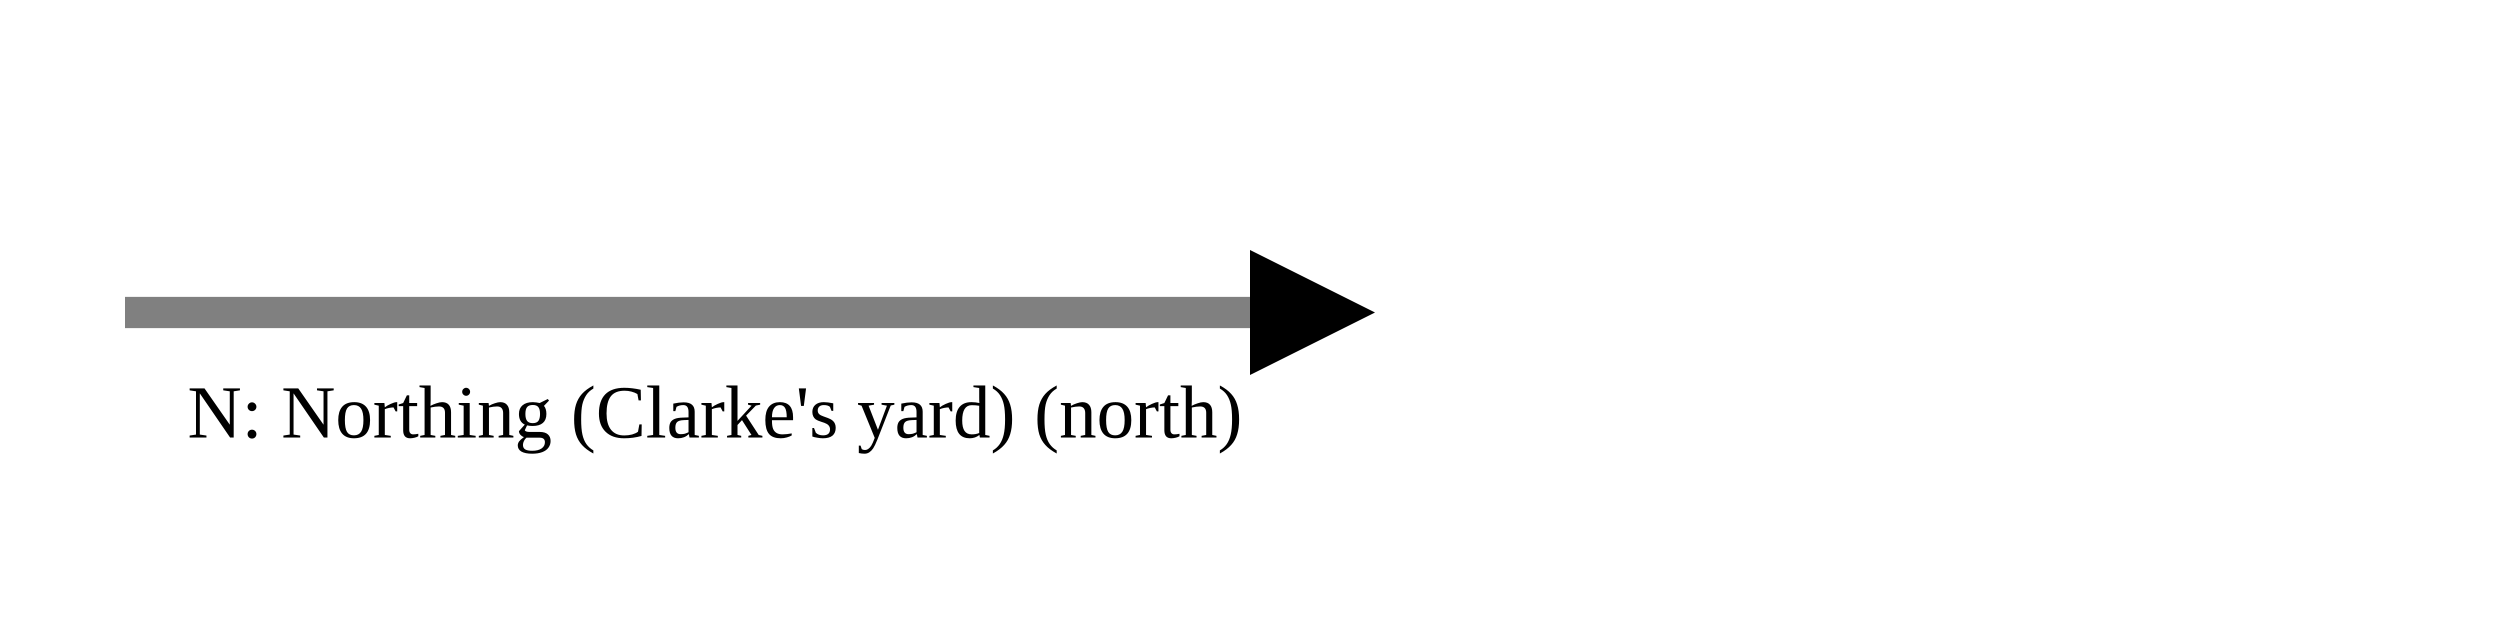
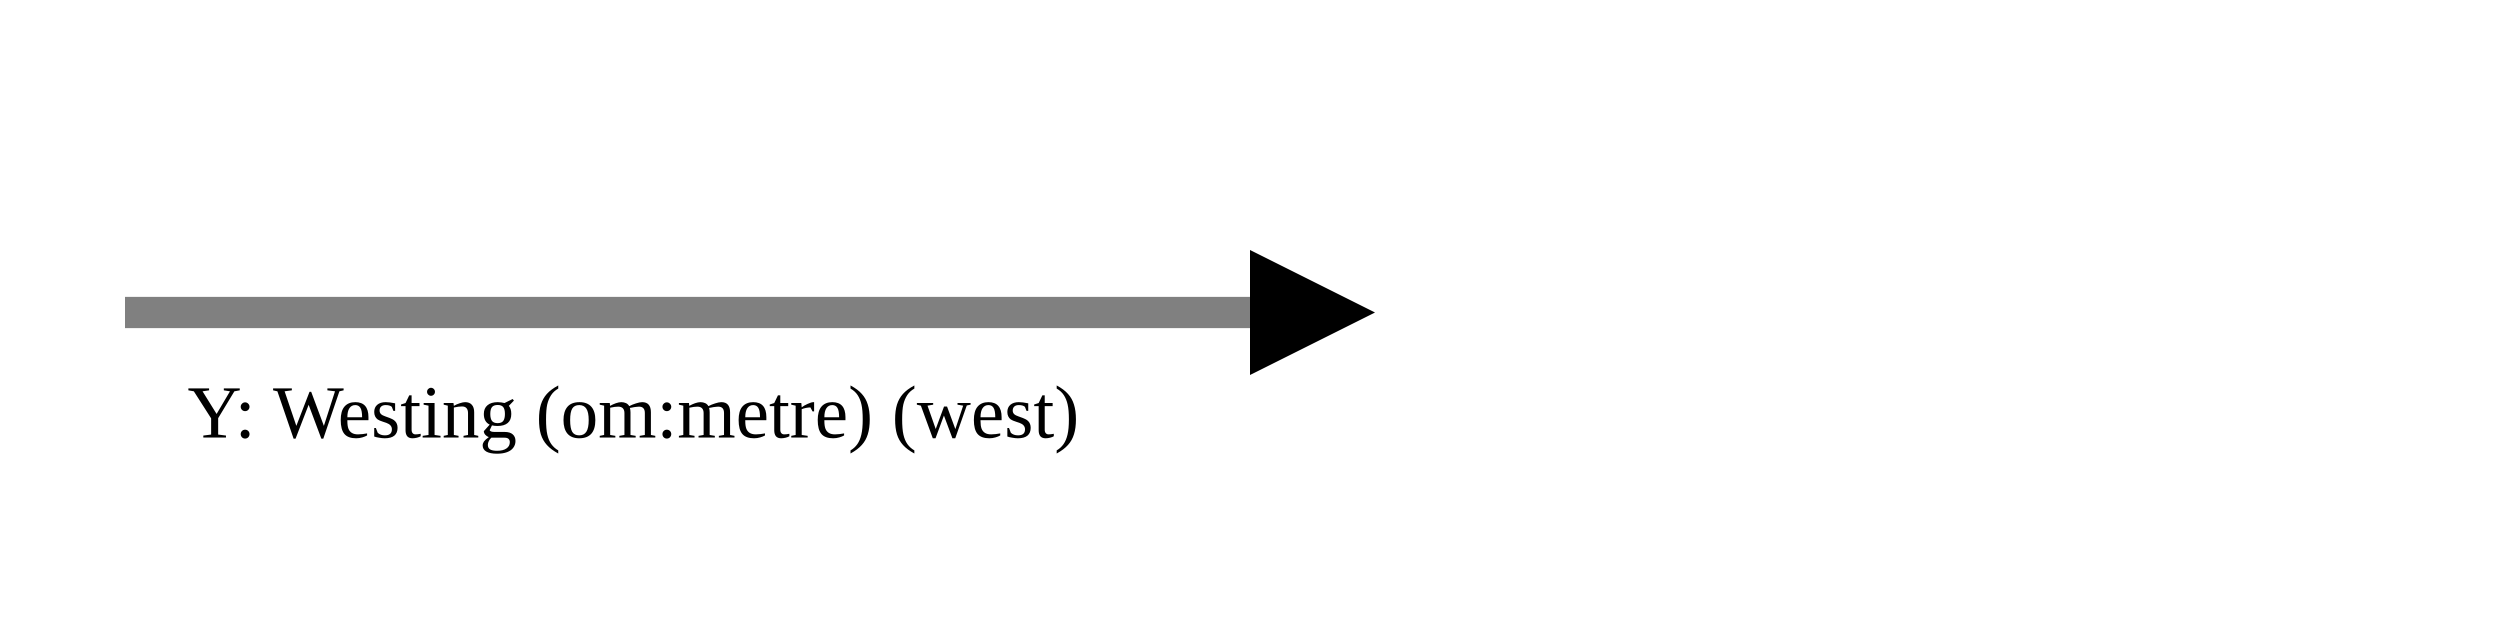
<svg xmlns="http://www.w3.org/2000/svg" version="1.1" width="400" height="100" viewbox="0 0 275 100">
  <defs>
    <marker id="arrowhead" markerWidth="10" markerHeight="7" refX="0" refY="2" orient="auto">
      <polygon points="0 0, 4 2, 0 4" />
    </marker>
  </defs>
  <line x1="20" y1="50" x2="200" y2="50" stroke="gray" stroke-width="5" marker-end="url(#arrowhead)" />
-   <text x="30" y="70" class="small">N: Northing (Clarke's yard) (north)</text>
+   <text x="30" y="70" class="small">Y: Westing (om:metre) (west)</text>
</svg>
